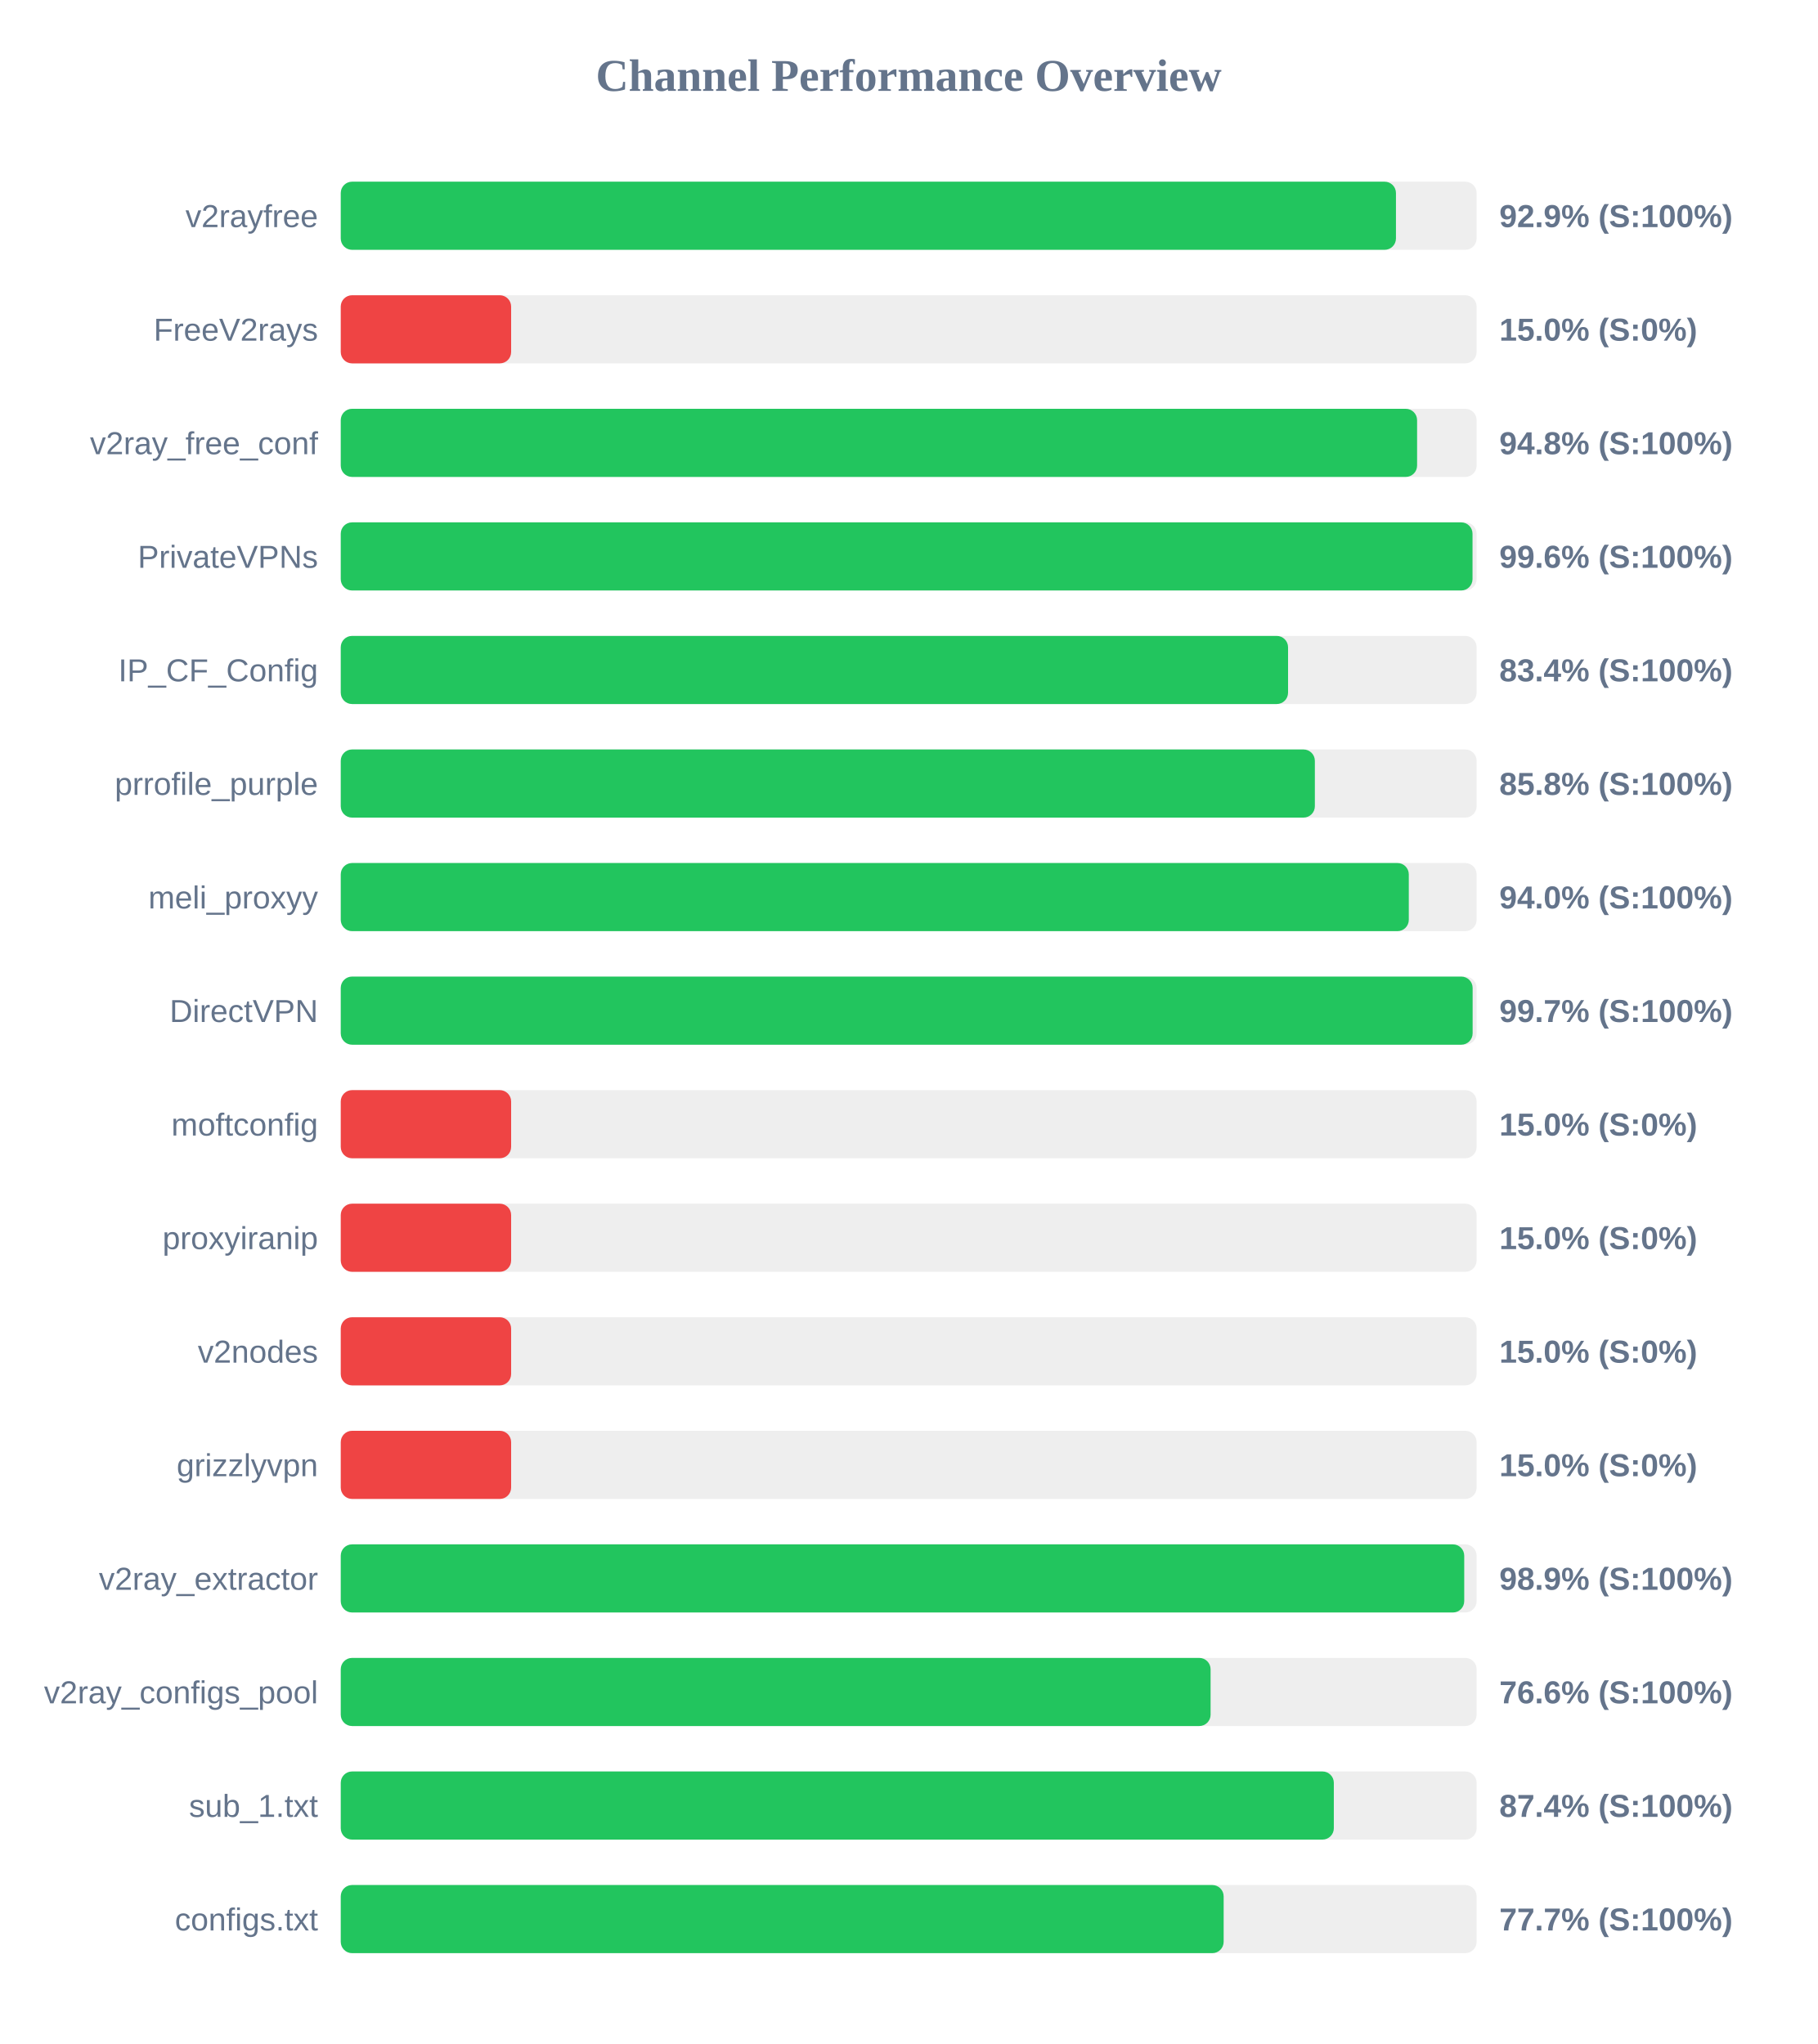
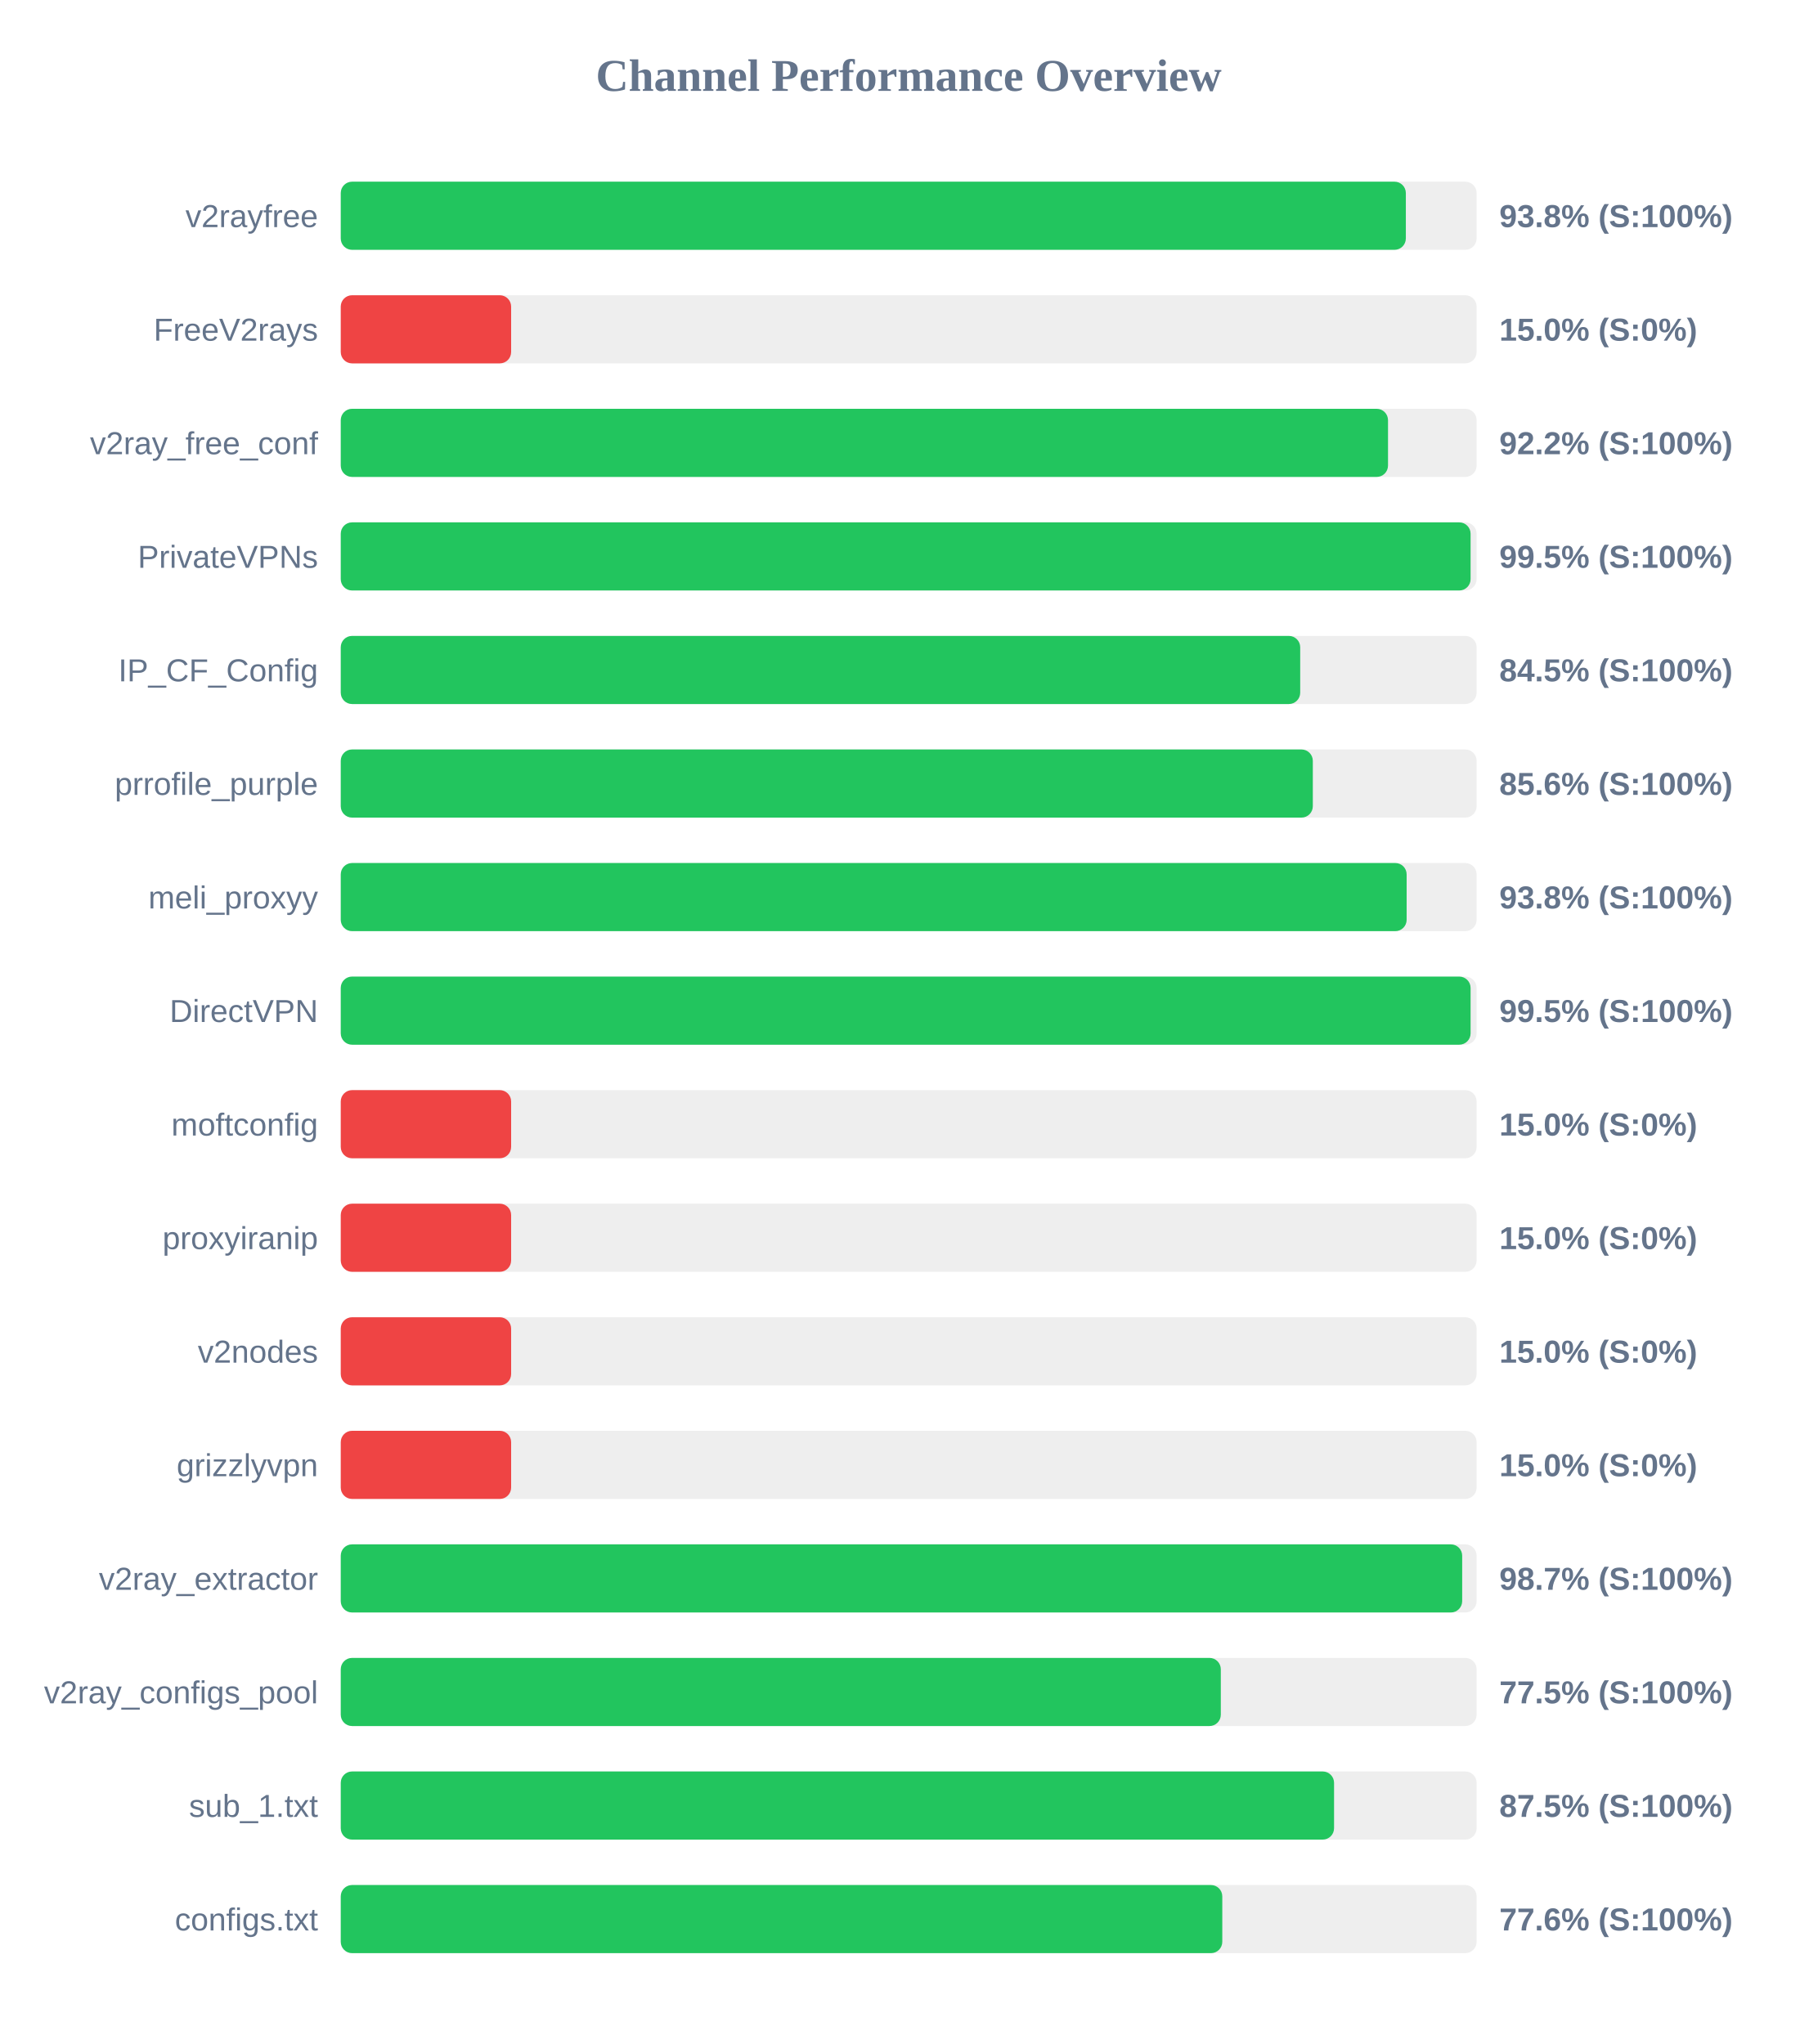
<svg xmlns="http://www.w3.org/2000/svg" width="800" height="900" version="1.1">
  <style>
        .row { font: 14px Arial; fill: #64748b; }
        .score { font: bold 14px Arial; fill: #64748b; }
    </style>
  <text x="400" y="40" text-anchor="middle" font-size="20px" font-weight="bold" fill="#64748b">Channel Performance Overview</text>
  <rect x="150" y="80" width="500" height="30" fill="#eee" rx="5" />
-   <rect x="150" y="80" width="464.5" height="30" fill="#22c55e" rx="5" />
+   <rect x="150" y="80" width="468.85" height="30" fill="#22c55e" rx="5" />
  <text x="140" y="100" text-anchor="end" class="row">v2rayfree</text>
-   <text x="660" y="100" text-anchor="start" class="score">92.9% (S:100%)</text>
+   <text x="660" y="100" text-anchor="start" class="score">93.8% (S:100%)</text>
  <rect x="150" y="130" width="500" height="30" fill="#eee" rx="5" />
  <rect x="150" y="130" width="75.0" height="30" fill="#ef4444" rx="5" />
  <text x="140" y="150" text-anchor="end" class="row">FreeV2rays</text>
  <text x="660" y="150" text-anchor="start" class="score">15.0% (S:0%)</text>
  <rect x="150" y="180" width="500" height="30" fill="#eee" rx="5" />
-   <rect x="150" y="180" width="473.8" height="30" fill="#22c55e" rx="5" />
+   <rect x="150" y="180" width="461.0" height="30" fill="#22c55e" rx="5" />
  <text x="140" y="200" text-anchor="end" class="row">v2ray_free_conf</text>
-   <text x="660" y="200" text-anchor="start" class="score">94.8% (S:100%)</text>
+   <text x="660" y="200" text-anchor="start" class="score">92.2% (S:100%)</text>
  <rect x="150" y="230" width="500" height="30" fill="#eee" rx="5" />
-   <rect x="150" y="230" width="498.2" height="30" fill="#22c55e" rx="5" />
+   <rect x="150" y="230" width="497.35" height="30" fill="#22c55e" rx="5" />
  <text x="140" y="250" text-anchor="end" class="row">PrivateVPNs</text>
-   <text x="660" y="250" text-anchor="start" class="score">99.6% (S:100%)</text>
+   <text x="660" y="250" text-anchor="start" class="score">99.5% (S:100%)</text>
  <rect x="150" y="280" width="500" height="30" fill="#eee" rx="5" />
-   <rect x="150" y="280" width="417.0" height="30" fill="#22c55e" rx="5" />
+   <rect x="150" y="280" width="422.35" height="30" fill="#22c55e" rx="5" />
  <text x="140" y="300" text-anchor="end" class="row">IP_CF_Config</text>
-   <text x="660" y="300" text-anchor="start" class="score">83.4% (S:100%)</text>
+   <text x="660" y="300" text-anchor="start" class="score">84.5% (S:100%)</text>
  <rect x="150" y="330" width="500" height="30" fill="#eee" rx="5" />
-   <rect x="150" y="330" width="428.8" height="30" fill="#22c55e" rx="5" />
+   <rect x="150" y="330" width="427.9" height="30" fill="#22c55e" rx="5" />
  <text x="140" y="350" text-anchor="end" class="row">prrofile_purple</text>
-   <text x="660" y="350" text-anchor="start" class="score">85.8% (S:100%)</text>
+   <text x="660" y="350" text-anchor="start" class="score">85.6% (S:100%)</text>
  <rect x="150" y="380" width="500" height="30" fill="#eee" rx="5" />
-   <rect x="150" y="380" width="470.15" height="30" fill="#22c55e" rx="5" />
+   <rect x="150" y="380" width="469.2" height="30" fill="#22c55e" rx="5" />
  <text x="140" y="400" text-anchor="end" class="row">meli_proxyy</text>
-   <text x="660" y="400" text-anchor="start" class="score">94.0% (S:100%)</text>
+   <text x="660" y="400" text-anchor="start" class="score">93.8% (S:100%)</text>
  <rect x="150" y="430" width="500" height="30" fill="#eee" rx="5" />
-   <rect x="150" y="430" width="498.25" height="30" fill="#22c55e" rx="5" />
+   <rect x="150" y="430" width="497.35" height="30" fill="#22c55e" rx="5" />
  <text x="140" y="450" text-anchor="end" class="row">DirectVPN</text>
-   <text x="660" y="450" text-anchor="start" class="score">99.7% (S:100%)</text>
+   <text x="660" y="450" text-anchor="start" class="score">99.5% (S:100%)</text>
  <rect x="150" y="480" width="500" height="30" fill="#eee" rx="5" />
  <rect x="150" y="480" width="75.0" height="30" fill="#ef4444" rx="5" />
  <text x="140" y="500" text-anchor="end" class="row">moftconfig</text>
  <text x="660" y="500" text-anchor="start" class="score">15.0% (S:0%)</text>
  <rect x="150" y="530" width="500" height="30" fill="#eee" rx="5" />
  <rect x="150" y="530" width="75.0" height="30" fill="#ef4444" rx="5" />
  <text x="140" y="550" text-anchor="end" class="row">proxyiranip</text>
  <text x="660" y="550" text-anchor="start" class="score">15.0% (S:0%)</text>
  <rect x="150" y="580" width="500" height="30" fill="#eee" rx="5" />
  <rect x="150" y="580" width="75.0" height="30" fill="#ef4444" rx="5" />
  <text x="140" y="600" text-anchor="end" class="row">v2nodes</text>
  <text x="660" y="600" text-anchor="start" class="score">15.0% (S:0%)</text>
  <rect x="150" y="630" width="500" height="30" fill="#eee" rx="5" />
  <rect x="150" y="630" width="75.0" height="30" fill="#ef4444" rx="5" />
  <text x="140" y="650" text-anchor="end" class="row">grizzlyvpn</text>
  <text x="660" y="650" text-anchor="start" class="score">15.0% (S:0%)</text>
  <rect x="150" y="680" width="500" height="30" fill="#eee" rx="5" />
-   <rect x="150" y="680" width="494.55" height="30" fill="#22c55e" rx="5" />
+   <rect x="150" y="680" width="493.65" height="30" fill="#22c55e" rx="5" />
  <text x="140" y="700" text-anchor="end" class="row">v2ray_extractor</text>
-   <text x="660" y="700" text-anchor="start" class="score">98.9% (S:100%)</text>
+   <text x="660" y="700" text-anchor="start" class="score">98.7% (S:100%)</text>
  <rect x="150" y="730" width="500" height="30" fill="#eee" rx="5" />
-   <rect x="150" y="730" width="382.9" height="30" fill="#22c55e" rx="5" />
+   <rect x="150" y="730" width="387.4" height="30" fill="#22c55e" rx="5" />
  <text x="140" y="750" text-anchor="end" class="row">v2ray_configs_pool</text>
-   <text x="660" y="750" text-anchor="start" class="score">76.6% (S:100%)</text>
+   <text x="660" y="750" text-anchor="start" class="score">77.5% (S:100%)</text>
  <rect x="150" y="780" width="500" height="30" fill="#eee" rx="5" />
-   <rect x="150" y="780" width="437.15" height="30" fill="#22c55e" rx="5" />
+   <rect x="150" y="780" width="437.25" height="30" fill="#22c55e" rx="5" />
  <text x="140" y="800" text-anchor="end" class="row">sub_1.txt</text>
-   <text x="660" y="800" text-anchor="start" class="score">87.4% (S:100%)</text>
+   <text x="660" y="800" text-anchor="start" class="score">87.5% (S:100%)</text>
  <rect x="150" y="830" width="500" height="30" fill="#eee" rx="5" />
-   <rect x="150" y="830" width="388.65" height="30" fill="#22c55e" rx="5" />
+   <rect x="150" y="830" width="388.05" height="30" fill="#22c55e" rx="5" />
  <text x="140" y="850" text-anchor="end" class="row">configs.txt</text>
-   <text x="660" y="850" text-anchor="start" class="score">77.7% (S:100%)</text>
+   <text x="660" y="850" text-anchor="start" class="score">77.6% (S:100%)</text>
</svg>
